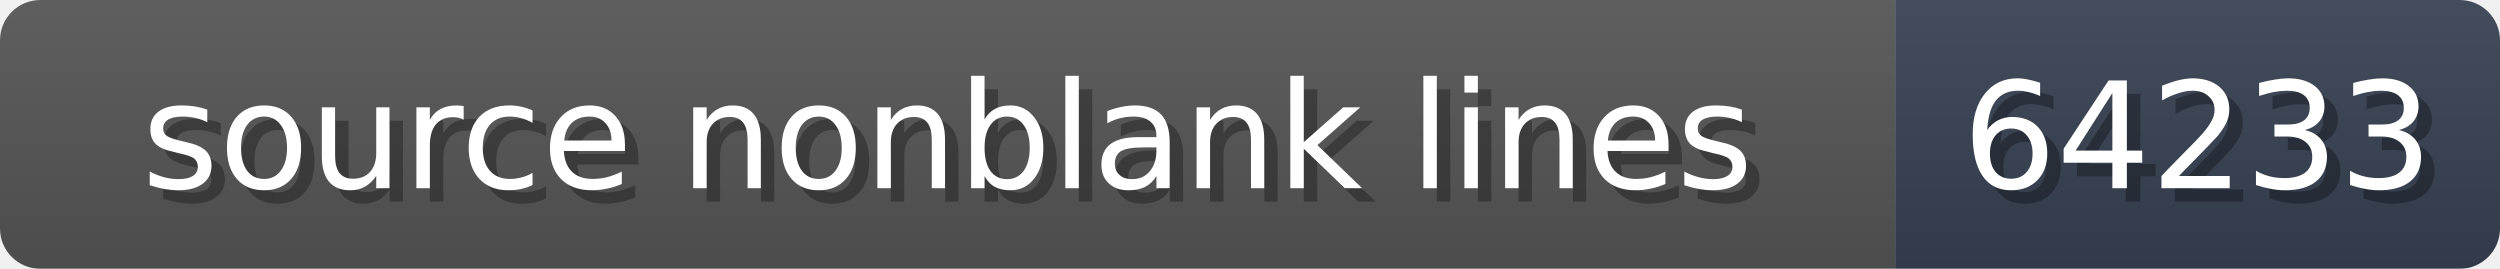
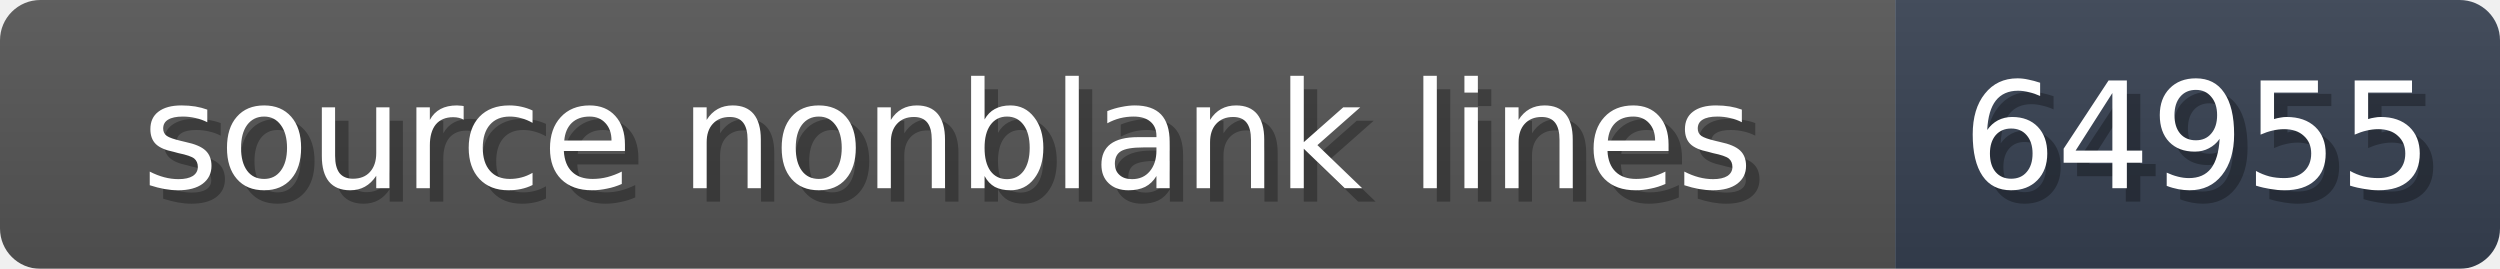
<svg xmlns="http://www.w3.org/2000/svg" width="186" height="20">
  <linearGradient id="b" x2="0" y2="100%">
    <stop offset="0" stop-color="#bbb" stop-opacity=".1" />
    <stop offset="1" stop-opacity=".1" />
  </linearGradient>
  <mask id="anybadge_1">
    <rect width="186" height="20" rx="3" fill="#fff" />
  </mask>
  <g mask="url(#anybadge_1)">
    <path fill="#555" d="M0 0h141v20H0z" />
    <path fill="#374151" d="M141 0h45v20H141z" />
    <path fill="url(#b)" d="M0 0h186v20H0z" />
  </g>
  <g fill="#fff" text-anchor="middle" font-family="DejaVu Sans,Verdana,Geneva,sans-serif" font-size="11">
    <text x="71.5" y="15" fill="#010101" fill-opacity=".3">source nonblank lines</text>
    <text x="70.5" y="14">source nonblank lines</text>
  </g>
  <g fill="#fff" text-anchor="middle" font-family="DejaVu Sans,Verdana,Geneva,sans-serif" font-size="11">
-     <text x="164.5" y="15" fill="#010101" fill-opacity=".3">64233</text>
-     <text x="163.5" y="14">64233</text>
+     <text x="164.5" y="15" fill="#010101" fill-opacity=".3">64955</text>
+     <text x="163.5" y="14">64955</text>
  </g>
</svg>
